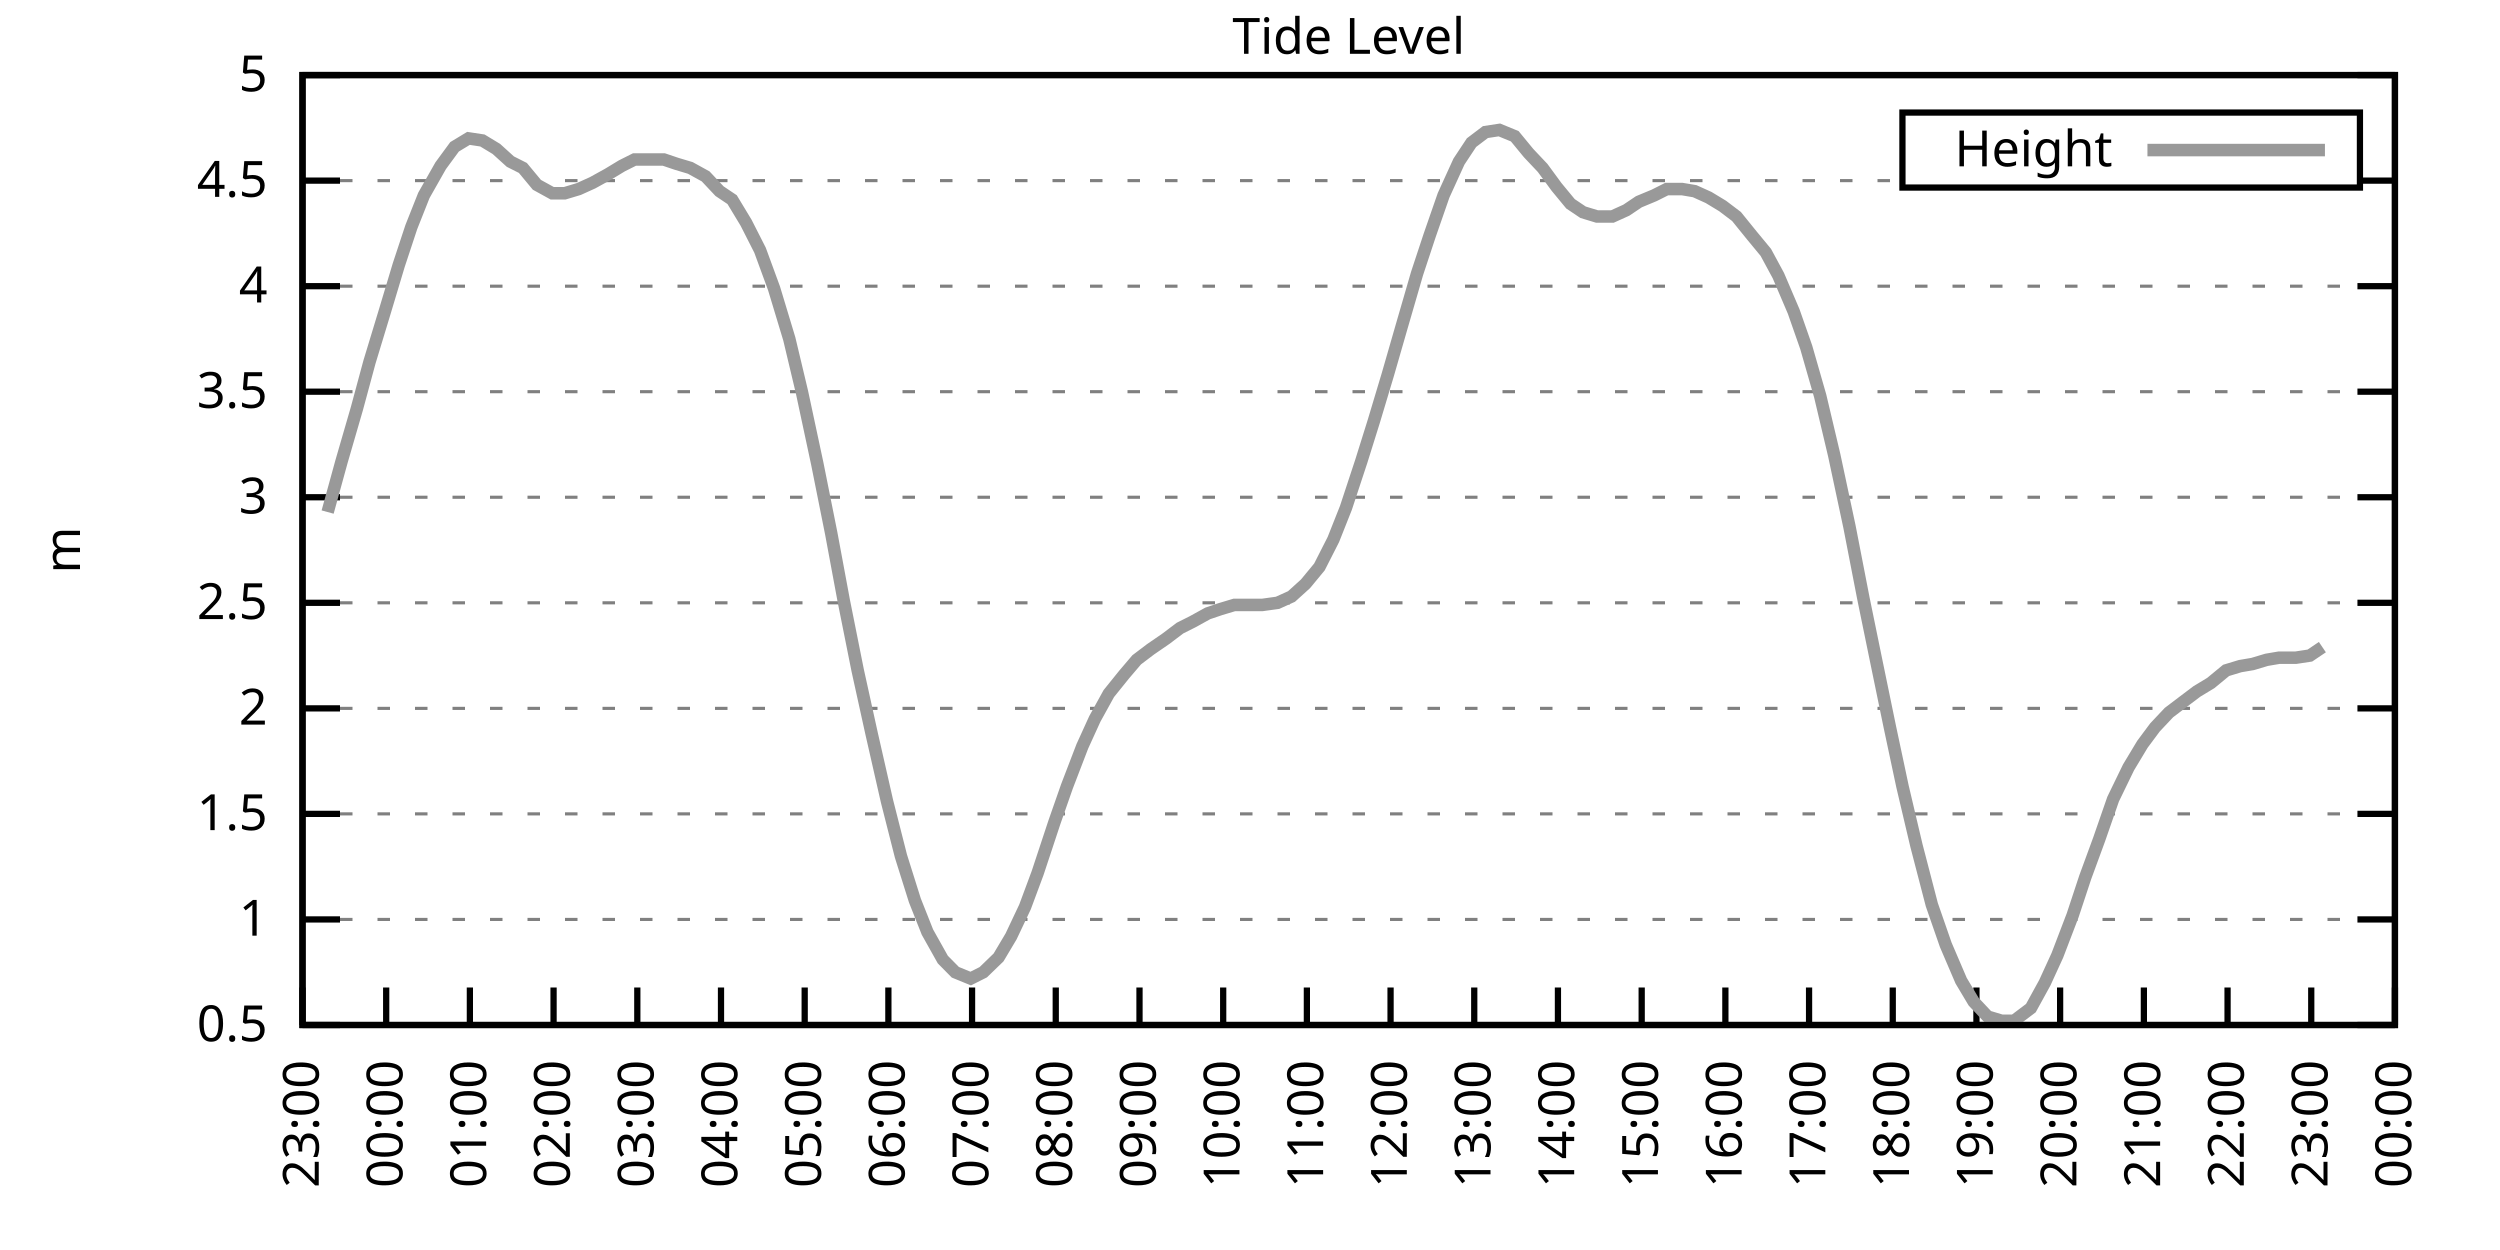
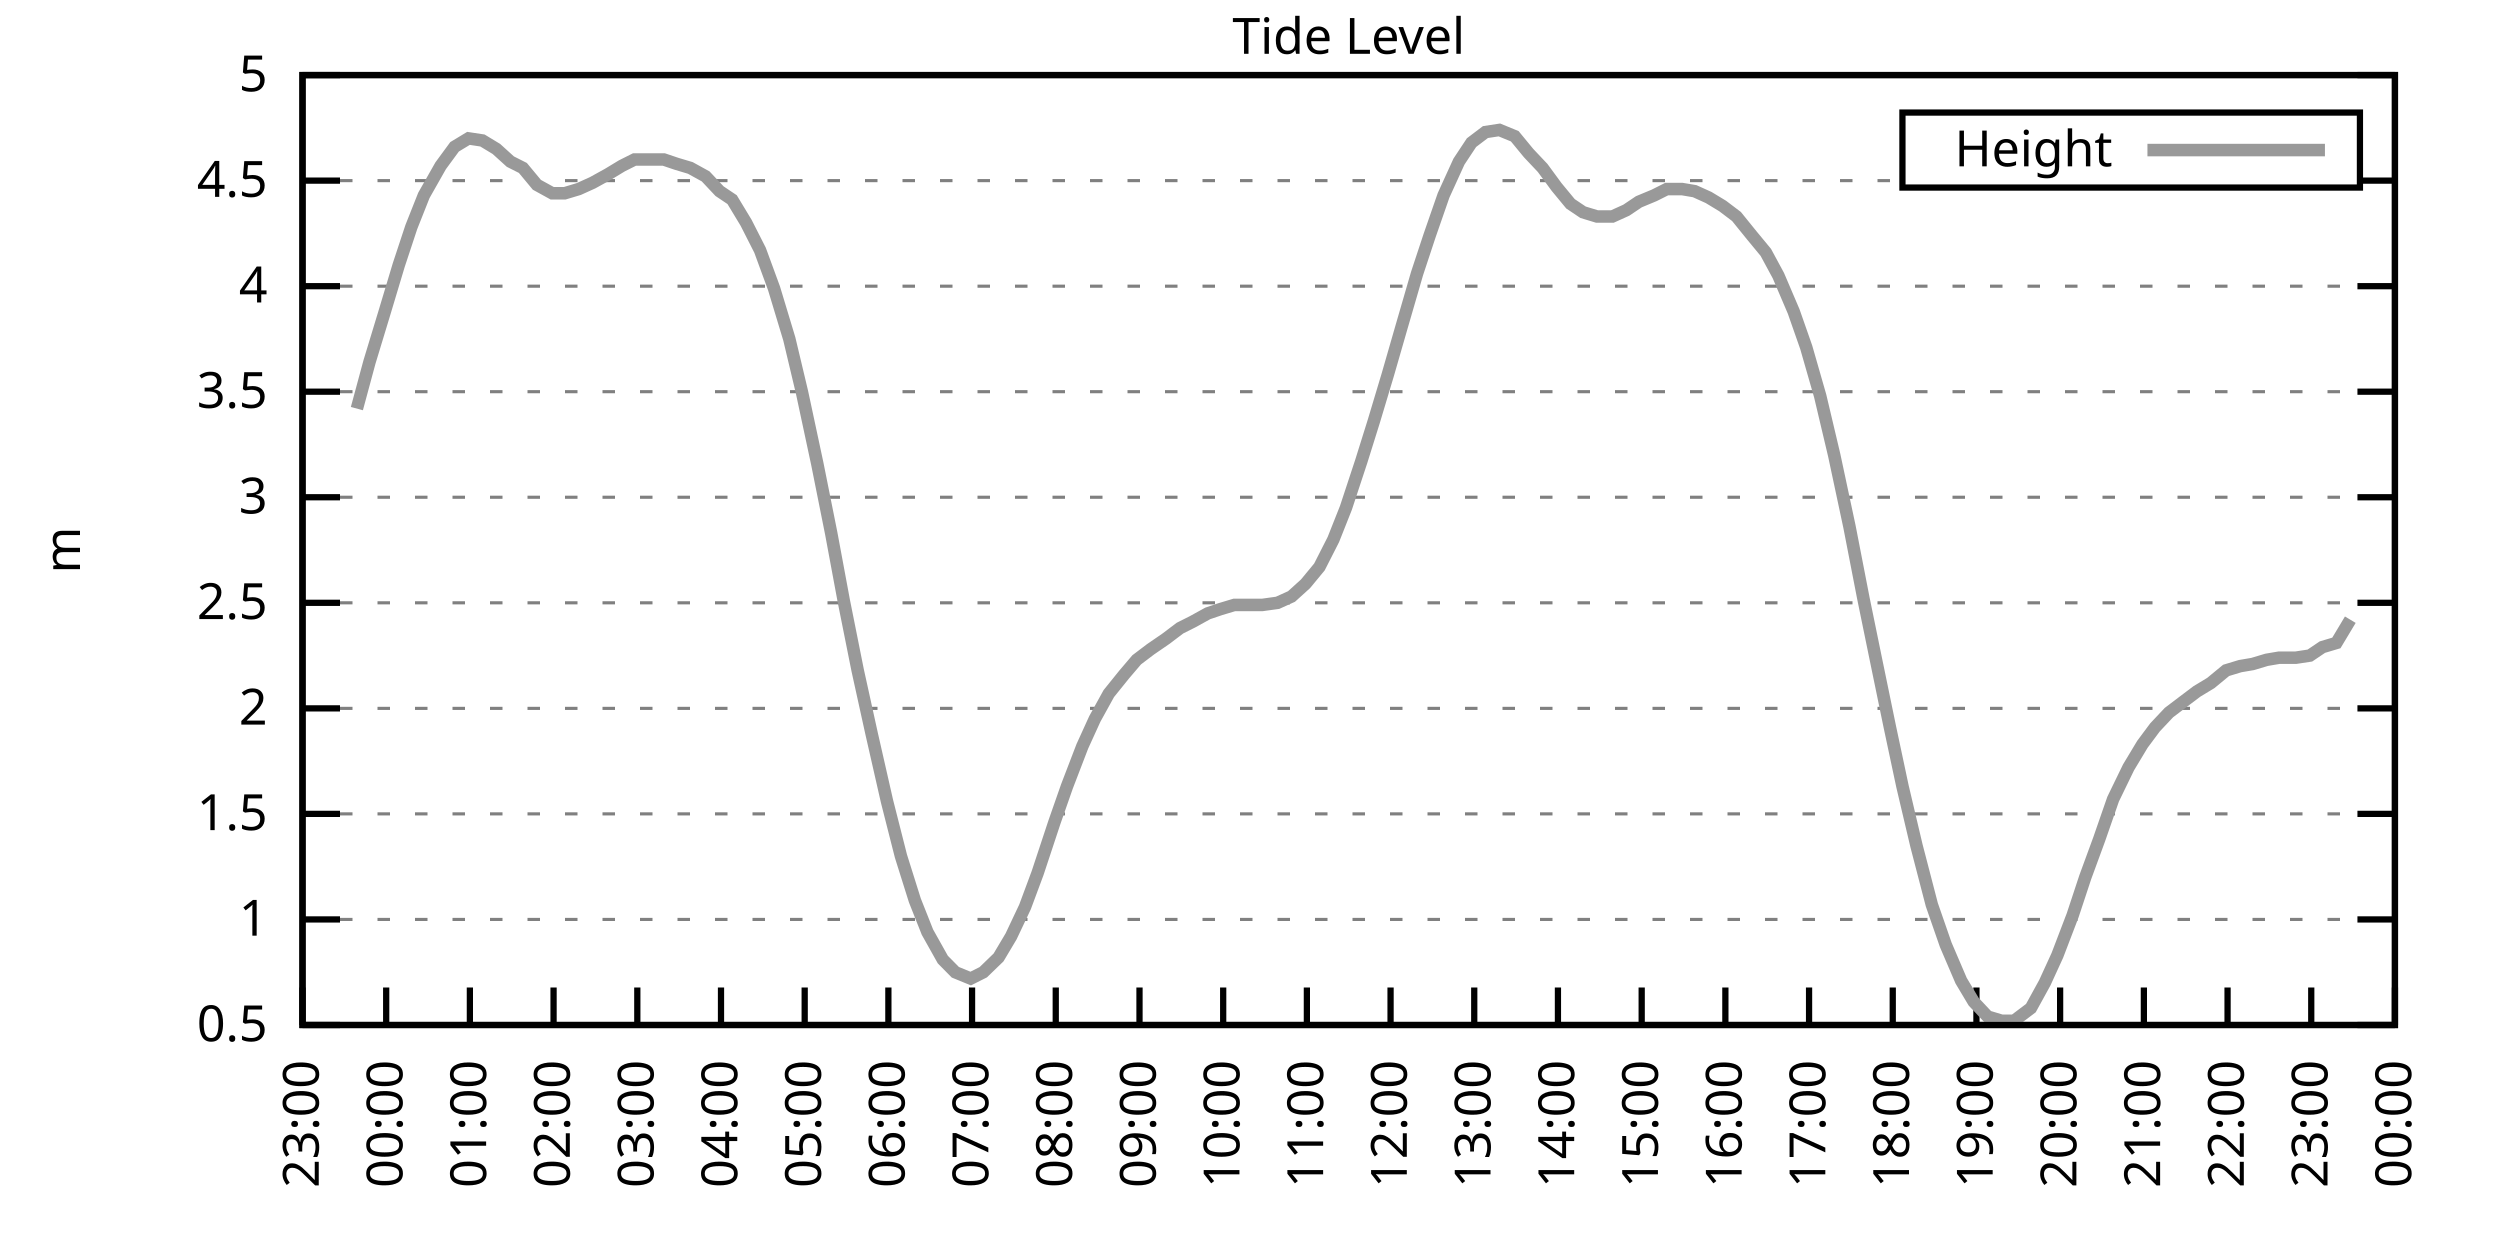
<svg xmlns="http://www.w3.org/2000/svg" xmlns:xlink="http://www.w3.org/1999/xlink" width="400" height="200" viewBox="0 0 400 200">
  <g id="gnuplot_canvas">
    <rect x="0" y="0" width="400" height="200" fill="none" />
    <defs>
      <circle id="gpDot" r="0.5" stroke-width="0.5" stroke="currentColor" />
      <path id="gpPt0" stroke-width="0.333" stroke="currentColor" d="M-1,0 h2 M0,-1 v2" />
      <path id="gpPt1" stroke-width="0.333" stroke="currentColor" d="M-1,-1 L1,1 M1,-1 L-1,1" />
      <path id="gpPt2" stroke-width="0.333" stroke="currentColor" d="M-1,0 L1,0 M0,-1 L0,1 M-1,-1 L1,1 M-1,1 L1,-1" />
      <rect id="gpPt3" stroke-width="0.333" stroke="currentColor" x="-1" y="-1" width="2" height="2" />
      <rect id="gpPt4" stroke-width="0.333" stroke="currentColor" fill="currentColor" x="-1" y="-1" width="2" height="2" />
      <circle id="gpPt5" stroke-width="0.333" stroke="currentColor" cx="0" cy="0" r="1" />
      <use xlink:href="#gpPt5" id="gpPt6" fill="currentColor" stroke="none" />
      <path id="gpPt7" stroke-width="0.333" stroke="currentColor" d="M0,-1.33 L-1.33,0.67 L1.33,0.67 z" />
      <use xlink:href="#gpPt7" id="gpPt8" fill="currentColor" stroke="none" />
      <use xlink:href="#gpPt7" id="gpPt9" stroke="currentColor" transform="rotate(180)" />
      <use xlink:href="#gpPt9" id="gpPt10" fill="currentColor" stroke="none" />
      <use xlink:href="#gpPt3" id="gpPt11" stroke="currentColor" transform="rotate(45)" />
      <use xlink:href="#gpPt11" id="gpPt12" fill="currentColor" stroke="none" />
      <path id="gpPt13" stroke-width="0.333" stroke="currentColor" d="M0,1.330 L1.265,0.411 L0.782,-1.067 L-0.782,-1.076 L-1.265,0.411 z" />
      <use xlink:href="#gpPt13" id="gpPt14" fill="currentColor" stroke="none" />
      <filter id="textbox" filterUnits="objectBoundingBox" x="0" y="0" height="1" width="1">
        <feFlood flood-color="white" flood-opacity="1" result="bgnd" />
        <feComposite in="SourceGraphic" in2="bgnd" operator="atop" />
      </filter>
      <filter id="greybox" filterUnits="objectBoundingBox" x="0" y="0" height="1" width="1">
        <feFlood flood-color="lightgrey" flood-opacity="1" result="grey" />
        <feComposite in="SourceGraphic" in2="grey" operator="atop" />
      </filter>
    </defs>
    <g fill="none" color="white" stroke="currentColor" stroke-width="1.00" stroke-linecap="butt" stroke-linejoin="miter">
</g>
    <g fill="none" color="black" stroke="currentColor" stroke-width="1.00" stroke-linecap="butt" stroke-linejoin="miter">
      <g stroke="none" shape-rendering="crispEdges">
        <polygon fill="rgb(255, 255, 255)" points="48.40,164.00 383.18,164.00 383.18,12.02 48.40,12.02 " />
      </g>
    </g>
    <g fill="none" color="black" stroke="currentColor" stroke-width="1.00" stroke-linecap="butt" stroke-linejoin="miter">
</g>
    <g fill="none" color="black" stroke="black" stroke-width="0.50" stroke-linecap="butt" stroke-linejoin="miter">
</g>
    <g fill="none" color="gray" stroke="currentColor" stroke-width="0.50" stroke-linecap="butt" stroke-linejoin="miter">
      <path stroke="gray" stroke-dasharray="2,4" class="gridline" d="M48.40,164.00 L383.19,164.00  " />
    </g>
    <g fill="none" color="gray" stroke="gray" stroke-width="1.00" stroke-linecap="butt" stroke-linejoin="miter">
</g>
    <g fill="none" color="black" stroke="currentColor" stroke-width="1.00" stroke-linecap="butt" stroke-linejoin="miter">
      <path stroke="black" d="M48.40,164.00 L54.40,164.00 M383.19,164.00 L377.19,164.00  " />
      <g transform="translate(42.80,166.60)" stroke="none" fill="black" font-family="Sans" font-size="8.00" text-anchor="end">
        <text>
          <tspan font-family="Sans"> 0.5</tspan>
        </text>
      </g>
    </g>
    <g fill="none" color="black" stroke="currentColor" stroke-width="1.00" stroke-linecap="butt" stroke-linejoin="miter">
</g>
    <g fill="none" color="black" stroke="black" stroke-width="0.50" stroke-linecap="butt" stroke-linejoin="miter">
</g>
    <g fill="none" color="gray" stroke="currentColor" stroke-width="0.50" stroke-linecap="butt" stroke-linejoin="miter">
      <path stroke="gray" stroke-dasharray="2,4" class="gridline" d="M48.40,147.11 L383.19,147.11  " />
    </g>
    <g fill="none" color="gray" stroke="gray" stroke-width="1.00" stroke-linecap="butt" stroke-linejoin="miter">
</g>
    <g fill="none" color="black" stroke="currentColor" stroke-width="1.00" stroke-linecap="butt" stroke-linejoin="miter">
      <path stroke="black" d="M48.40,147.11 L54.40,147.11 M383.19,147.11 L377.19,147.11  " />
      <g transform="translate(42.80,149.71)" stroke="none" fill="black" font-family="Sans" font-size="8.00" text-anchor="end">
        <text>
          <tspan font-family="Sans"> 1</tspan>
        </text>
      </g>
    </g>
    <g fill="none" color="black" stroke="currentColor" stroke-width="1.00" stroke-linecap="butt" stroke-linejoin="miter">
</g>
    <g fill="none" color="black" stroke="black" stroke-width="0.50" stroke-linecap="butt" stroke-linejoin="miter">
</g>
    <g fill="none" color="gray" stroke="currentColor" stroke-width="0.50" stroke-linecap="butt" stroke-linejoin="miter">
      <path stroke="gray" stroke-dasharray="2,4" class="gridline" d="M48.40,130.22 L383.19,130.22  " />
    </g>
    <g fill="none" color="gray" stroke="gray" stroke-width="1.00" stroke-linecap="butt" stroke-linejoin="miter">
</g>
    <g fill="none" color="black" stroke="currentColor" stroke-width="1.00" stroke-linecap="butt" stroke-linejoin="miter">
      <path stroke="black" d="M48.40,130.22 L54.40,130.22 M383.19,130.22 L377.19,130.22  " />
      <g transform="translate(42.80,132.82)" stroke="none" fill="black" font-family="Sans" font-size="8.00" text-anchor="end">
        <text>
          <tspan font-family="Sans"> 1.5</tspan>
        </text>
      </g>
    </g>
    <g fill="none" color="black" stroke="currentColor" stroke-width="1.00" stroke-linecap="butt" stroke-linejoin="miter">
</g>
    <g fill="none" color="black" stroke="black" stroke-width="0.50" stroke-linecap="butt" stroke-linejoin="miter">
</g>
    <g fill="none" color="gray" stroke="currentColor" stroke-width="0.50" stroke-linecap="butt" stroke-linejoin="miter">
      <path stroke="gray" stroke-dasharray="2,4" class="gridline" d="M48.40,113.34 L383.19,113.34  " />
    </g>
    <g fill="none" color="gray" stroke="gray" stroke-width="1.00" stroke-linecap="butt" stroke-linejoin="miter">
</g>
    <g fill="none" color="black" stroke="currentColor" stroke-width="1.00" stroke-linecap="butt" stroke-linejoin="miter">
      <path stroke="black" d="M48.40,113.34 L54.40,113.34 M383.19,113.34 L377.19,113.34  " />
      <g transform="translate(42.80,115.94)" stroke="none" fill="black" font-family="Sans" font-size="8.00" text-anchor="end">
        <text>
          <tspan font-family="Sans"> 2</tspan>
        </text>
      </g>
    </g>
    <g fill="none" color="black" stroke="currentColor" stroke-width="1.00" stroke-linecap="butt" stroke-linejoin="miter">
</g>
    <g fill="none" color="black" stroke="black" stroke-width="0.50" stroke-linecap="butt" stroke-linejoin="miter">
</g>
    <g fill="none" color="gray" stroke="currentColor" stroke-width="0.50" stroke-linecap="butt" stroke-linejoin="miter">
      <path stroke="gray" stroke-dasharray="2,4" class="gridline" d="M48.40,96.45 L383.19,96.45  " />
    </g>
    <g fill="none" color="gray" stroke="gray" stroke-width="1.00" stroke-linecap="butt" stroke-linejoin="miter">
</g>
    <g fill="none" color="black" stroke="currentColor" stroke-width="1.00" stroke-linecap="butt" stroke-linejoin="miter">
      <path stroke="black" d="M48.40,96.45 L54.40,96.45 M383.19,96.45 L377.19,96.45  " />
      <g transform="translate(42.80,99.05)" stroke="none" fill="black" font-family="Sans" font-size="8.00" text-anchor="end">
        <text>
          <tspan font-family="Sans"> 2.5</tspan>
        </text>
      </g>
    </g>
    <g fill="none" color="black" stroke="currentColor" stroke-width="1.00" stroke-linecap="butt" stroke-linejoin="miter">
</g>
    <g fill="none" color="black" stroke="black" stroke-width="0.50" stroke-linecap="butt" stroke-linejoin="miter">
</g>
    <g fill="none" color="gray" stroke="currentColor" stroke-width="0.50" stroke-linecap="butt" stroke-linejoin="miter">
      <path stroke="gray" stroke-dasharray="2,4" class="gridline" d="M48.40,79.56 L383.19,79.56  " />
    </g>
    <g fill="none" color="gray" stroke="gray" stroke-width="1.00" stroke-linecap="butt" stroke-linejoin="miter">
</g>
    <g fill="none" color="black" stroke="currentColor" stroke-width="1.00" stroke-linecap="butt" stroke-linejoin="miter">
      <path stroke="black" d="M48.40,79.56 L54.40,79.56 M383.19,79.56 L377.19,79.56  " />
      <g transform="translate(42.80,82.16)" stroke="none" fill="black" font-family="Sans" font-size="8.00" text-anchor="end">
        <text>
          <tspan font-family="Sans"> 3</tspan>
        </text>
      </g>
    </g>
    <g fill="none" color="black" stroke="currentColor" stroke-width="1.00" stroke-linecap="butt" stroke-linejoin="miter">
</g>
    <g fill="none" color="black" stroke="black" stroke-width="0.50" stroke-linecap="butt" stroke-linejoin="miter">
</g>
    <g fill="none" color="gray" stroke="currentColor" stroke-width="0.50" stroke-linecap="butt" stroke-linejoin="miter">
      <path stroke="gray" stroke-dasharray="2,4" class="gridline" d="M48.40,62.67 L383.19,62.67  " />
    </g>
    <g fill="none" color="gray" stroke="gray" stroke-width="1.00" stroke-linecap="butt" stroke-linejoin="miter">
</g>
    <g fill="none" color="black" stroke="currentColor" stroke-width="1.00" stroke-linecap="butt" stroke-linejoin="miter">
      <path stroke="black" d="M48.40,62.67 L54.40,62.67 M383.19,62.67 L377.19,62.67  " />
      <g transform="translate(42.80,65.27)" stroke="none" fill="black" font-family="Sans" font-size="8.00" text-anchor="end">
        <text>
          <tspan font-family="Sans"> 3.5</tspan>
        </text>
      </g>
    </g>
    <g fill="none" color="black" stroke="currentColor" stroke-width="1.00" stroke-linecap="butt" stroke-linejoin="miter">
</g>
    <g fill="none" color="black" stroke="black" stroke-width="0.50" stroke-linecap="butt" stroke-linejoin="miter">
</g>
    <g fill="none" color="gray" stroke="currentColor" stroke-width="0.50" stroke-linecap="butt" stroke-linejoin="miter">
      <path stroke="gray" stroke-dasharray="2,4" class="gridline" d="M48.40,45.79 L383.19,45.79  " />
    </g>
    <g fill="none" color="gray" stroke="gray" stroke-width="1.00" stroke-linecap="butt" stroke-linejoin="miter">
</g>
    <g fill="none" color="black" stroke="currentColor" stroke-width="1.00" stroke-linecap="butt" stroke-linejoin="miter">
      <path stroke="black" d="M48.40,45.79 L54.40,45.79 M383.19,45.79 L377.19,45.79  " />
      <g transform="translate(42.80,48.39)" stroke="none" fill="black" font-family="Sans" font-size="8.00" text-anchor="end">
        <text>
          <tspan font-family="Sans"> 4</tspan>
        </text>
      </g>
    </g>
    <g fill="none" color="black" stroke="currentColor" stroke-width="1.00" stroke-linecap="butt" stroke-linejoin="miter">
</g>
    <g fill="none" color="black" stroke="black" stroke-width="0.50" stroke-linecap="butt" stroke-linejoin="miter">
</g>
    <g fill="none" color="gray" stroke="currentColor" stroke-width="0.50" stroke-linecap="butt" stroke-linejoin="miter">
      <path stroke="gray" stroke-dasharray="2,4" class="gridline" d="M48.40,28.90 L304.39,28.90 M377.59,28.90 L383.19,28.90  " />
    </g>
    <g fill="none" color="gray" stroke="gray" stroke-width="1.00" stroke-linecap="butt" stroke-linejoin="miter">
</g>
    <g fill="none" color="black" stroke="currentColor" stroke-width="1.00" stroke-linecap="butt" stroke-linejoin="miter">
      <path stroke="black" d="M48.40,28.90 L54.40,28.90 M383.19,28.90 L377.19,28.90  " />
      <g transform="translate(42.80,31.50)" stroke="none" fill="black" font-family="Sans" font-size="8.00" text-anchor="end">
        <text>
          <tspan font-family="Sans"> 4.5</tspan>
        </text>
      </g>
    </g>
    <g fill="none" color="black" stroke="currentColor" stroke-width="1.00" stroke-linecap="butt" stroke-linejoin="miter">
</g>
    <g fill="none" color="black" stroke="black" stroke-width="0.50" stroke-linecap="butt" stroke-linejoin="miter">
</g>
    <g fill="none" color="gray" stroke="currentColor" stroke-width="0.50" stroke-linecap="butt" stroke-linejoin="miter">
      <path stroke="gray" stroke-dasharray="2,4" class="gridline" d="M48.40,12.01 L383.19,12.01  " />
    </g>
    <g fill="none" color="gray" stroke="gray" stroke-width="1.00" stroke-linecap="butt" stroke-linejoin="miter">
</g>
    <g fill="none" color="black" stroke="currentColor" stroke-width="1.00" stroke-linecap="butt" stroke-linejoin="miter">
      <path stroke="black" d="M48.40,12.01 L54.40,12.01 M383.19,12.01 L377.19,12.01  " />
      <g transform="translate(42.80,14.61)" stroke="none" fill="black" font-family="Sans" font-size="8.00" text-anchor="end">
        <text>
          <tspan font-family="Sans"> 5</tspan>
        </text>
      </g>
    </g>
    <g fill="none" color="black" stroke="currentColor" stroke-width="1.00" stroke-linecap="butt" stroke-linejoin="miter">
      <path stroke="black" d="M48.40,164.00 L48.40,158.00  " />
      <g transform="translate(51.00,169.60) rotate(270.00)" stroke="none" fill="black" font-family="Sans" font-size="8.00" text-anchor="end">
        <text>
          <tspan font-family="Sans">23:00</tspan>
        </text>
      </g>
    </g>
    <g fill="none" color="black" stroke="currentColor" stroke-width="1.00" stroke-linecap="butt" stroke-linejoin="miter">
      <path stroke="black" d="M61.79,164.00 L61.79,158.00  " />
      <g transform="translate(64.39,169.60) rotate(270.00)" stroke="none" fill="black" font-family="Sans" font-size="8.00" text-anchor="end">
        <text>
          <tspan font-family="Sans">00:00</tspan>
        </text>
      </g>
    </g>
    <g fill="none" color="black" stroke="currentColor" stroke-width="1.00" stroke-linecap="butt" stroke-linejoin="miter">
      <path stroke="black" d="M75.18,164.00 L75.18,158.00  " />
      <g transform="translate(77.78,169.60) rotate(270.00)" stroke="none" fill="black" font-family="Sans" font-size="8.00" text-anchor="end">
        <text>
          <tspan font-family="Sans">01:00</tspan>
        </text>
      </g>
    </g>
    <g fill="none" color="black" stroke="currentColor" stroke-width="1.00" stroke-linecap="butt" stroke-linejoin="miter">
      <path stroke="black" d="M88.57,164.00 L88.57,158.00  " />
      <g transform="translate(91.17,169.60) rotate(270.00)" stroke="none" fill="black" font-family="Sans" font-size="8.00" text-anchor="end">
        <text>
          <tspan font-family="Sans">02:00</tspan>
        </text>
      </g>
    </g>
    <g fill="none" color="black" stroke="currentColor" stroke-width="1.00" stroke-linecap="butt" stroke-linejoin="miter">
      <path stroke="black" d="M101.97,164.00 L101.97,158.00  " />
      <g transform="translate(104.57,169.60) rotate(270.00)" stroke="none" fill="black" font-family="Sans" font-size="8.00" text-anchor="end">
        <text>
          <tspan font-family="Sans">03:00</tspan>
        </text>
      </g>
    </g>
    <g fill="none" color="black" stroke="currentColor" stroke-width="1.00" stroke-linecap="butt" stroke-linejoin="miter">
      <path stroke="black" d="M115.36,164.00 L115.36,158.00  " />
      <g transform="translate(117.96,169.60) rotate(270.00)" stroke="none" fill="black" font-family="Sans" font-size="8.00" text-anchor="end">
        <text>
          <tspan font-family="Sans">04:00</tspan>
        </text>
      </g>
    </g>
    <g fill="none" color="black" stroke="currentColor" stroke-width="1.00" stroke-linecap="butt" stroke-linejoin="miter">
      <path stroke="black" d="M128.75,164.00 L128.75,158.00  " />
      <g transform="translate(131.35,169.60) rotate(270.00)" stroke="none" fill="black" font-family="Sans" font-size="8.00" text-anchor="end">
        <text>
          <tspan font-family="Sans">05:00</tspan>
        </text>
      </g>
    </g>
    <g fill="none" color="black" stroke="currentColor" stroke-width="1.00" stroke-linecap="butt" stroke-linejoin="miter">
      <path stroke="black" d="M142.14,164.00 L142.14,158.00  " />
      <g transform="translate(144.74,169.60) rotate(270.00)" stroke="none" fill="black" font-family="Sans" font-size="8.00" text-anchor="end">
        <text>
          <tspan font-family="Sans">06:00</tspan>
        </text>
      </g>
    </g>
    <g fill="none" color="black" stroke="currentColor" stroke-width="1.00" stroke-linecap="butt" stroke-linejoin="miter">
      <path stroke="black" d="M155.53,164.00 L155.53,158.00  " />
      <g transform="translate(158.13,169.60) rotate(270.00)" stroke="none" fill="black" font-family="Sans" font-size="8.00" text-anchor="end">
        <text>
          <tspan font-family="Sans">07:00</tspan>
        </text>
      </g>
    </g>
    <g fill="none" color="black" stroke="currentColor" stroke-width="1.00" stroke-linecap="butt" stroke-linejoin="miter">
      <path stroke="black" d="M168.92,164.00 L168.92,158.00  " />
      <g transform="translate(171.52,169.60) rotate(270.00)" stroke="none" fill="black" font-family="Sans" font-size="8.00" text-anchor="end">
        <text>
          <tspan font-family="Sans">08:00</tspan>
        </text>
      </g>
    </g>
    <g fill="none" color="black" stroke="currentColor" stroke-width="1.00" stroke-linecap="butt" stroke-linejoin="miter">
      <path stroke="black" d="M182.32,164.00 L182.32,158.00  " />
      <g transform="translate(184.92,169.60) rotate(270.00)" stroke="none" fill="black" font-family="Sans" font-size="8.00" text-anchor="end">
        <text>
          <tspan font-family="Sans">09:00</tspan>
        </text>
      </g>
    </g>
    <g fill="none" color="black" stroke="currentColor" stroke-width="1.00" stroke-linecap="butt" stroke-linejoin="miter">
      <path stroke="black" d="M195.71,164.00 L195.71,158.00  " />
      <g transform="translate(198.31,169.60) rotate(270.00)" stroke="none" fill="black" font-family="Sans" font-size="8.00" text-anchor="end">
        <text>
          <tspan font-family="Sans">10:00</tspan>
        </text>
      </g>
    </g>
    <g fill="none" color="black" stroke="currentColor" stroke-width="1.00" stroke-linecap="butt" stroke-linejoin="miter">
      <path stroke="black" d="M209.10,164.00 L209.10,158.00  " />
      <g transform="translate(211.70,169.60) rotate(270.00)" stroke="none" fill="black" font-family="Sans" font-size="8.00" text-anchor="end">
        <text>
          <tspan font-family="Sans">11:00</tspan>
        </text>
      </g>
    </g>
    <g fill="none" color="black" stroke="currentColor" stroke-width="1.00" stroke-linecap="butt" stroke-linejoin="miter">
      <path stroke="black" d="M222.49,164.00 L222.49,158.00  " />
      <g transform="translate(225.09,169.60) rotate(270.00)" stroke="none" fill="black" font-family="Sans" font-size="8.00" text-anchor="end">
        <text>
          <tspan font-family="Sans">12:00</tspan>
        </text>
      </g>
    </g>
    <g fill="none" color="black" stroke="currentColor" stroke-width="1.00" stroke-linecap="butt" stroke-linejoin="miter">
      <path stroke="black" d="M235.88,164.00 L235.88,158.00  " />
      <g transform="translate(238.48,169.60) rotate(270.00)" stroke="none" fill="black" font-family="Sans" font-size="8.00" text-anchor="end">
        <text>
          <tspan font-family="Sans">13:00</tspan>
        </text>
      </g>
    </g>
    <g fill="none" color="black" stroke="currentColor" stroke-width="1.00" stroke-linecap="butt" stroke-linejoin="miter">
      <path stroke="black" d="M249.27,164.00 L249.27,158.00  " />
      <g transform="translate(251.87,169.60) rotate(270.00)" stroke="none" fill="black" font-family="Sans" font-size="8.00" text-anchor="end">
        <text>
          <tspan font-family="Sans">14:00</tspan>
        </text>
      </g>
    </g>
    <g fill="none" color="black" stroke="currentColor" stroke-width="1.00" stroke-linecap="butt" stroke-linejoin="miter">
      <path stroke="black" d="M262.67,164.00 L262.67,158.00  " />
      <g transform="translate(265.27,169.60) rotate(270.00)" stroke="none" fill="black" font-family="Sans" font-size="8.00" text-anchor="end">
        <text>
          <tspan font-family="Sans">15:00</tspan>
        </text>
      </g>
    </g>
    <g fill="none" color="black" stroke="currentColor" stroke-width="1.00" stroke-linecap="butt" stroke-linejoin="miter">
      <path stroke="black" d="M276.06,164.00 L276.06,158.00  " />
      <g transform="translate(278.66,169.60) rotate(270.00)" stroke="none" fill="black" font-family="Sans" font-size="8.00" text-anchor="end">
        <text>
          <tspan font-family="Sans">16:00</tspan>
        </text>
      </g>
    </g>
    <g fill="none" color="black" stroke="currentColor" stroke-width="1.00" stroke-linecap="butt" stroke-linejoin="miter">
      <path stroke="black" d="M289.45,164.00 L289.45,158.00  " />
      <g transform="translate(292.05,169.60) rotate(270.00)" stroke="none" fill="black" font-family="Sans" font-size="8.00" text-anchor="end">
        <text>
          <tspan font-family="Sans">17:00</tspan>
        </text>
      </g>
    </g>
    <g fill="none" color="black" stroke="currentColor" stroke-width="1.00" stroke-linecap="butt" stroke-linejoin="miter">
      <path stroke="black" d="M302.84,164.00 L302.84,158.00  " />
      <g transform="translate(305.44,169.60) rotate(270.00)" stroke="none" fill="black" font-family="Sans" font-size="8.00" text-anchor="end">
        <text>
          <tspan font-family="Sans">18:00</tspan>
        </text>
      </g>
    </g>
    <g fill="none" color="black" stroke="currentColor" stroke-width="1.00" stroke-linecap="butt" stroke-linejoin="miter">
      <path stroke="black" d="M316.23,164.00 L316.23,158.00  " />
      <g transform="translate(318.83,169.60) rotate(270.00)" stroke="none" fill="black" font-family="Sans" font-size="8.00" text-anchor="end">
        <text>
          <tspan font-family="Sans">19:00</tspan>
        </text>
      </g>
    </g>
    <g fill="none" color="black" stroke="currentColor" stroke-width="1.00" stroke-linecap="butt" stroke-linejoin="miter">
      <path stroke="black" d="M329.62,164.00 L329.62,158.00  " />
      <g transform="translate(332.22,169.60) rotate(270.00)" stroke="none" fill="black" font-family="Sans" font-size="8.00" text-anchor="end">
        <text>
          <tspan font-family="Sans">20:00</tspan>
        </text>
      </g>
    </g>
    <g fill="none" color="black" stroke="currentColor" stroke-width="1.00" stroke-linecap="butt" stroke-linejoin="miter">
      <path stroke="black" d="M343.02,164.00 L343.02,158.00  " />
      <g transform="translate(345.62,169.60) rotate(270.00)" stroke="none" fill="black" font-family="Sans" font-size="8.00" text-anchor="end">
        <text>
          <tspan font-family="Sans">21:00</tspan>
        </text>
      </g>
    </g>
    <g fill="none" color="black" stroke="currentColor" stroke-width="1.00" stroke-linecap="butt" stroke-linejoin="miter">
      <path stroke="black" d="M356.41,164.00 L356.41,158.00  " />
      <g transform="translate(359.01,169.60) rotate(270.00)" stroke="none" fill="black" font-family="Sans" font-size="8.00" text-anchor="end">
        <text>
          <tspan font-family="Sans">22:00</tspan>
        </text>
      </g>
    </g>
    <g fill="none" color="black" stroke="currentColor" stroke-width="1.00" stroke-linecap="butt" stroke-linejoin="miter">
      <path stroke="black" d="M369.80,164.00 L369.80,158.00  " />
      <g transform="translate(372.40,169.60) rotate(270.00)" stroke="none" fill="black" font-family="Sans" font-size="8.00" text-anchor="end">
        <text>
          <tspan font-family="Sans">23:00</tspan>
        </text>
      </g>
    </g>
    <g fill="none" color="black" stroke="currentColor" stroke-width="1.00" stroke-linecap="butt" stroke-linejoin="miter">
      <path stroke="black" d="M383.19,164.00 L383.19,158.00  " />
      <g transform="translate(385.79,169.60) rotate(270.00)" stroke="none" fill="black" font-family="Sans" font-size="8.00" text-anchor="end">
        <text>
          <tspan font-family="Sans">00:00</tspan>
        </text>
      </g>
    </g>
    <g fill="none" color="black" stroke="currentColor" stroke-width="1.00" stroke-linecap="butt" stroke-linejoin="miter">
</g>
    <g fill="none" color="black" stroke="currentColor" stroke-width="1.00" stroke-linecap="butt" stroke-linejoin="miter">
      <path stroke="black" d="M48.40,12.01 L48.40,164.00 L383.19,164.00 L383.19,12.01 L48.40,12.01 Z  " />
    </g>
    <g fill="none" color="black" stroke="currentColor" stroke-width="1.00" stroke-linecap="butt" stroke-linejoin="miter">
</g>
    <g fill="none" color="black" stroke="currentColor" stroke-width="1.00" stroke-linecap="butt" stroke-linejoin="miter">
      <path stroke="black" d="M304.39,30.01 L304.39,18.01 L377.59,18.01 L377.59,30.01 L304.39,30.01 Z  " />
    </g>
    <g id="Tide_level_plot_1">
      <g fill="none" color="white" stroke="black" stroke-width="2.00" stroke-linecap="butt" stroke-linejoin="miter">
</g>
      <g fill="none" color="black" stroke="currentColor" stroke-width="2.00" stroke-linecap="butt" stroke-linejoin="miter">
        <g transform="translate(337.99,26.61)" stroke="none" fill="black" font-family="Sans" font-size="8.00" text-anchor="end">
          <text>
            <tspan font-family="Sans">Height</tspan>
          </text>
        </g>
      </g>
      <g fill="none" color="black" stroke="currentColor" stroke-width="2.00" stroke-linecap="butt" stroke-linejoin="miter">
-         <path stroke="rgb(153, 153, 153)" d="M343.59,24.01 L371.99,24.01 M52.42,81.93 L54.65,73.82 L57.10,65.38 L59.11,57.94 L61.57,49.84 L63.80,42.41   L65.81,36.33 L67.82,31.26 L70.50,26.53 L72.73,23.49 L74.96,22.14 L77.19,22.48 L79.42,23.83 L81.66,25.86   L83.66,26.87 L85.90,29.57 L88.35,30.92 L90.36,30.92 L92.59,30.25 L94.82,29.24 L97.28,27.88 L99.51,26.53   L101.52,25.52 L103.98,25.52 L106.21,25.52 L108.22,26.20 L110.45,26.87 L112.90,28.22 L115.13,30.59 L117.14,31.94   L119.38,35.65 L121.61,40.04 L123.84,46.12 L126.29,54.23 L128.30,62.67 L130.76,74.16 L132.99,85.30 L135.00,96.11   L137.23,107.26 L139.46,117.39 L141.92,128.20 L144.15,136.98 L146.38,144.07 L148.39,149.14 L150.85,153.53 L152.85,155.56   L155.31,156.57 L157.32,155.56 L159.77,153.19 L161.78,149.81 L164.01,145.09 L166.02,139.68 L168.70,131.58 L170.71,125.83   L173.17,119.42 L175.17,115.03 L177.41,110.97 L179.86,107.93 L181.87,105.57 L184.10,103.88 L186.56,102.19 L188.79,100.50   L190.80,99.49 L193.25,98.14 L195.26,97.46 L197.49,96.79 L199.73,96.79 L201.96,96.79 L204.41,96.45 L206.64,95.44   L208.88,93.41 L211.11,90.71 L213.34,86.32 L215.35,81.25 L217.80,73.82 L219.81,67.40 L222.04,59.97 L224.28,52.20   L226.73,43.76 L228.74,37.68 L230.97,31.26 L233.43,25.86 L235.44,22.82 L237.67,21.13 L239.90,20.79 L242.36,21.80   L244.59,24.51 L246.82,26.87 L249.05,29.91 L251.28,32.61 L253.29,33.96 L255.52,34.64 L257.98,34.64 L260.21,33.63   L262.22,32.28 L264.67,31.26 L266.68,30.25 L269.14,30.25 L271.15,30.59 L273.38,31.60 L275.61,32.95 L277.84,34.64   L280.30,37.68 L282.53,40.38 L284.54,44.10 L286.99,49.84 L289.00,55.58 L291.23,63.35 L293.47,72.81 L295.92,84.29   L298.15,95.77 L300.16,105.57 L302.39,116.38 L304.40,125.83 L306.63,135.29 L309.09,144.75 L311.32,151.17 L313.78,156.91   L315.79,160.28 L318.02,162.65 L320.25,163.32 L322.26,163.32 L324.94,161.30 L327.17,157.24 L329.18,152.85 L331.63,146.44   L333.64,140.36 L335.87,134.28 L338.10,127.86 L340.56,122.79 L342.79,119.08 L344.80,116.38 L347.03,114.01 L349.26,112.32   L351.50,110.63 L353.73,109.28 L356.18,107.26 L358.42,106.58 L360.42,106.24 L362.66,105.57 L364.66,105.23 L367.34,105.23   L369.58,104.89 L371.58,103.54  " />
+         <path stroke="rgb(153, 153, 153)" d="M343.59,24.01 L371.99,24.01 M57.10,65.38 L59.11,57.94 L61.57,49.84 L63.80,42.41 L65.81,36.33 L67.82,31.26   L70.50,26.53 L72.73,23.49 L74.96,22.14 L77.19,22.48 L79.42,23.83 L81.66,25.86 L83.66,26.87 L85.90,29.57   L88.35,30.92 L90.36,30.92 L92.59,30.25 L94.82,29.24 L97.28,27.88 L99.51,26.53 L101.52,25.52 L103.98,25.52   L106.21,25.52 L108.22,26.20 L110.45,26.87 L112.90,28.22 L115.13,30.59 L117.14,31.94 L119.38,35.65 L121.61,40.04   L123.84,46.12 L126.29,54.23 L128.30,62.67 L130.76,74.16 L132.99,85.30 L135.00,96.11 L137.23,107.26 L139.46,117.39   L141.92,128.20 L144.15,136.98 L146.38,144.07 L148.39,149.14 L150.85,153.53 L152.85,155.56 L155.31,156.57 L157.32,155.56   L159.77,153.19 L161.78,149.81 L164.01,145.09 L166.02,139.68 L168.70,131.58 L170.71,125.83 L173.17,119.42 L175.17,115.03   L177.41,110.97 L179.86,107.93 L181.87,105.57 L184.10,103.88 L186.56,102.19 L188.79,100.50 L190.80,99.49 L193.25,98.14   L195.26,97.46 L197.49,96.79 L199.73,96.79 L201.96,96.79 L204.41,96.45 L206.64,95.44 L208.88,93.41 L211.11,90.71   L213.34,86.32 L215.35,81.25 L217.80,73.82 L219.81,67.40 L222.04,59.97 L224.28,52.20 L226.73,43.76 L228.74,37.68   L230.97,31.26 L233.43,25.86 L235.44,22.82 L237.67,21.13 L239.90,20.79 L242.36,21.80 L244.59,24.51 L246.82,26.87   L249.05,29.91 L251.28,32.61 L253.29,33.96 L255.52,34.64 L257.98,34.64 L260.21,33.63 L262.22,32.28 L264.67,31.26   L266.68,30.25 L269.14,30.25 L271.15,30.59 L273.38,31.60 L275.61,32.95 L277.84,34.64 L280.30,37.68 L282.53,40.38   L284.54,44.10 L286.99,49.84 L289.00,55.58 L291.23,63.35 L293.47,72.81 L295.92,84.29 L298.15,95.77 L300.16,105.57   L302.39,116.38 L304.40,125.83 L306.63,135.29 L309.09,144.75 L311.32,151.17 L313.78,156.91 L315.79,160.28 L318.02,162.65   L320.25,163.32 L322.26,163.32 L324.94,161.30 L327.17,157.24 L329.18,152.85 L331.63,146.44 L333.64,140.36 L335.87,134.28   L338.10,127.86 L340.56,122.79 L342.79,119.08 L344.80,116.38 L347.03,114.01 L349.26,112.32 L351.50,110.63 L353.73,109.28   L356.18,107.26 L358.42,106.58 L360.42,106.24 L362.66,105.57 L364.66,105.23 L367.34,105.23 L369.58,104.89 L371.58,103.54   L373.82,102.87 L376.05,99.15  " />
      </g>
    </g>
    <g fill="none" color="black" stroke="currentColor" stroke-width="2.00" stroke-linecap="butt" stroke-linejoin="miter">
</g>
    <g fill="none" color="black" stroke="black" stroke-width="1.00" stroke-linecap="butt" stroke-linejoin="miter">
</g>
    <g fill="none" color="black" stroke="currentColor" stroke-width="1.00" stroke-linecap="butt" stroke-linejoin="miter">
      <path stroke="black" d="M48.40,12.01 L48.40,164.00 L383.19,164.00 L383.19,12.01 L48.40,12.01 Z  " />
      <g transform="translate(12.80,88.01) rotate(270.00)" stroke="none" fill="black" font-family="Sans" font-size="8.00" text-anchor="middle">
        <text>
          <tspan font-family="Sans">m</tspan>
        </text>
      </g>
    </g>
    <g fill="none" color="black" stroke="currentColor" stroke-width="1.00" stroke-linecap="butt" stroke-linejoin="miter">
</g>
    <g fill="none" color="black" stroke="currentColor" stroke-width="1.00" stroke-linecap="butt" stroke-linejoin="miter">
      <g transform="translate(215.79,8.61)" stroke="none" fill="black" font-family="Sans" font-size="8.00" text-anchor="middle">
        <text>
          <tspan font-family="Sans">Tide Level</tspan>
        </text>
      </g>
    </g>
    <g fill="none" color="black" stroke="currentColor" stroke-width="1.00" stroke-linecap="butt" stroke-linejoin="miter">
</g>
  </g>
</svg>
